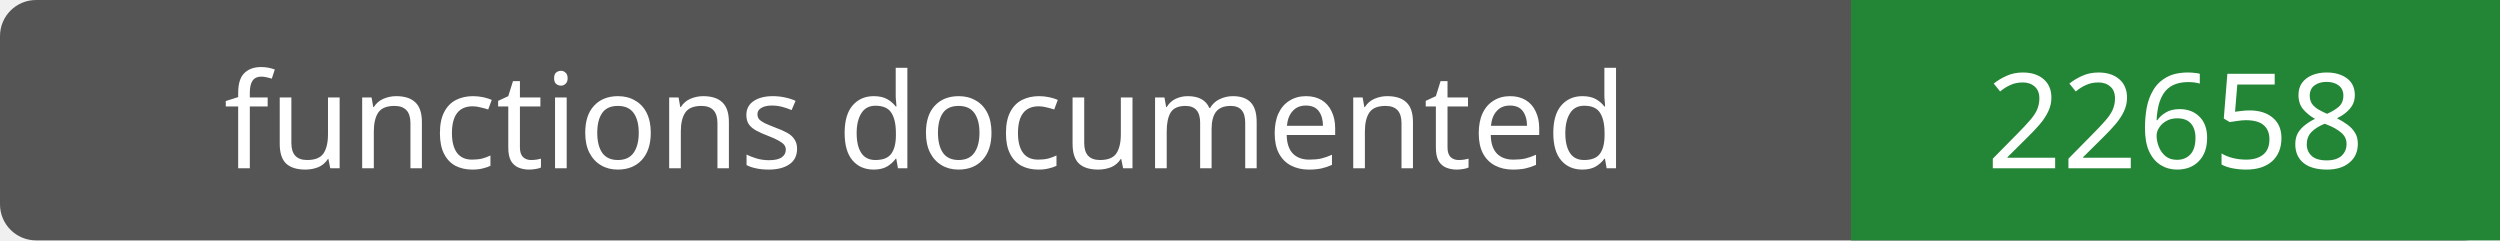
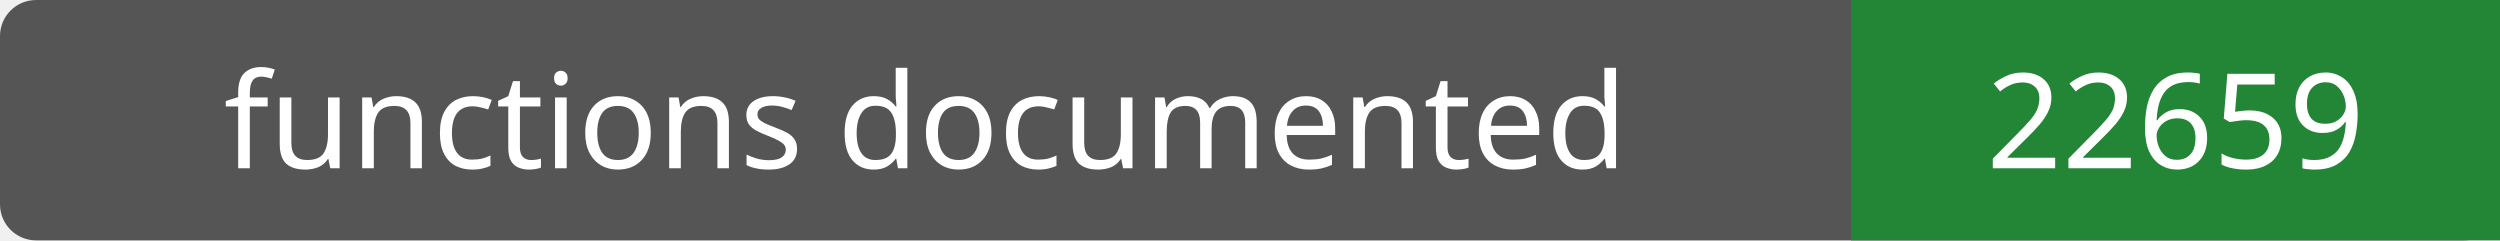
- <svg xmlns="http://www.w3.org/2000/svg" width="208" height="20" role="img" aria-label="functions documented: 22658">
+ <svg xmlns="http://www.w3.org/2000/svg" width="208" height="20" role="img" aria-label="functions documented: 22659">
  <rect width="208" height="20" rx="3" fill="#555" />
  <path fill="#238636" d="M154 0h54v20H154z" />
  <g fill="#fff" text-anchor="middle" font-family="Verdana,sans-serif" font-size="11">
    <text x="77.0" y="14">functions documented</text>
-     <text x="181.0" y="14">22658</text>
+     <text x="181.0" y="14">22659</text>
  </g>
</svg>
